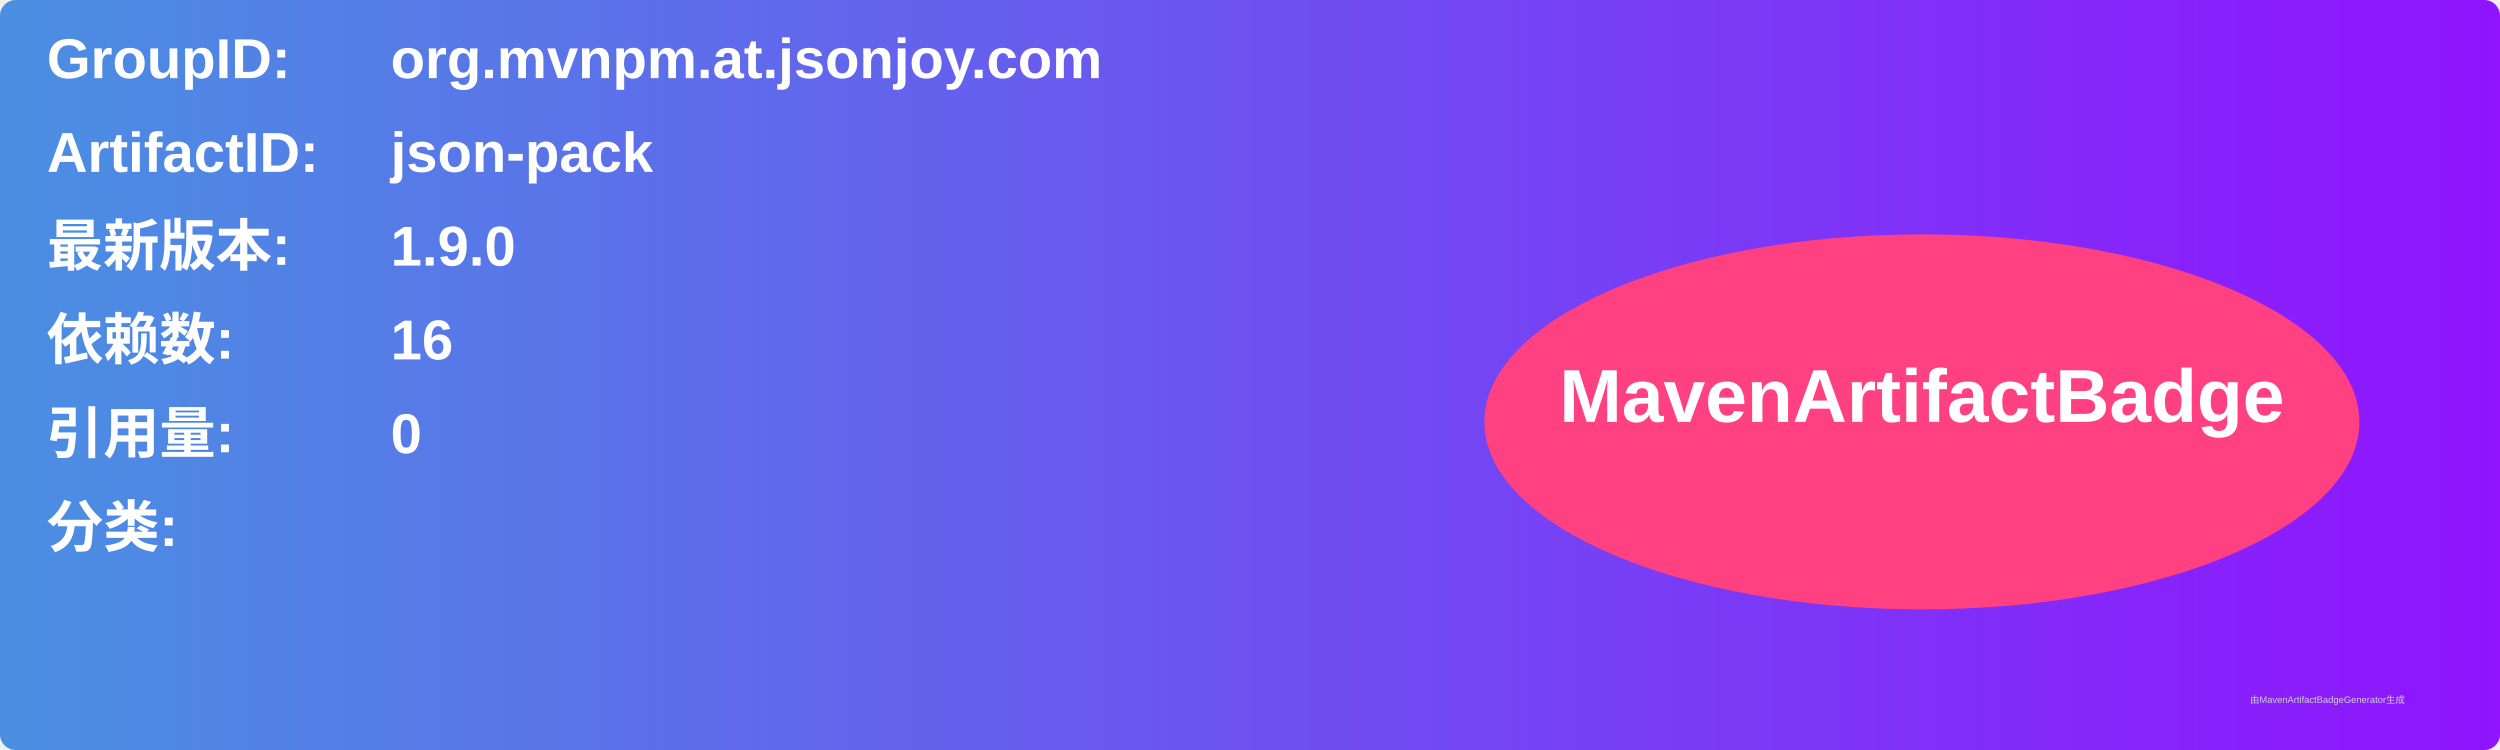
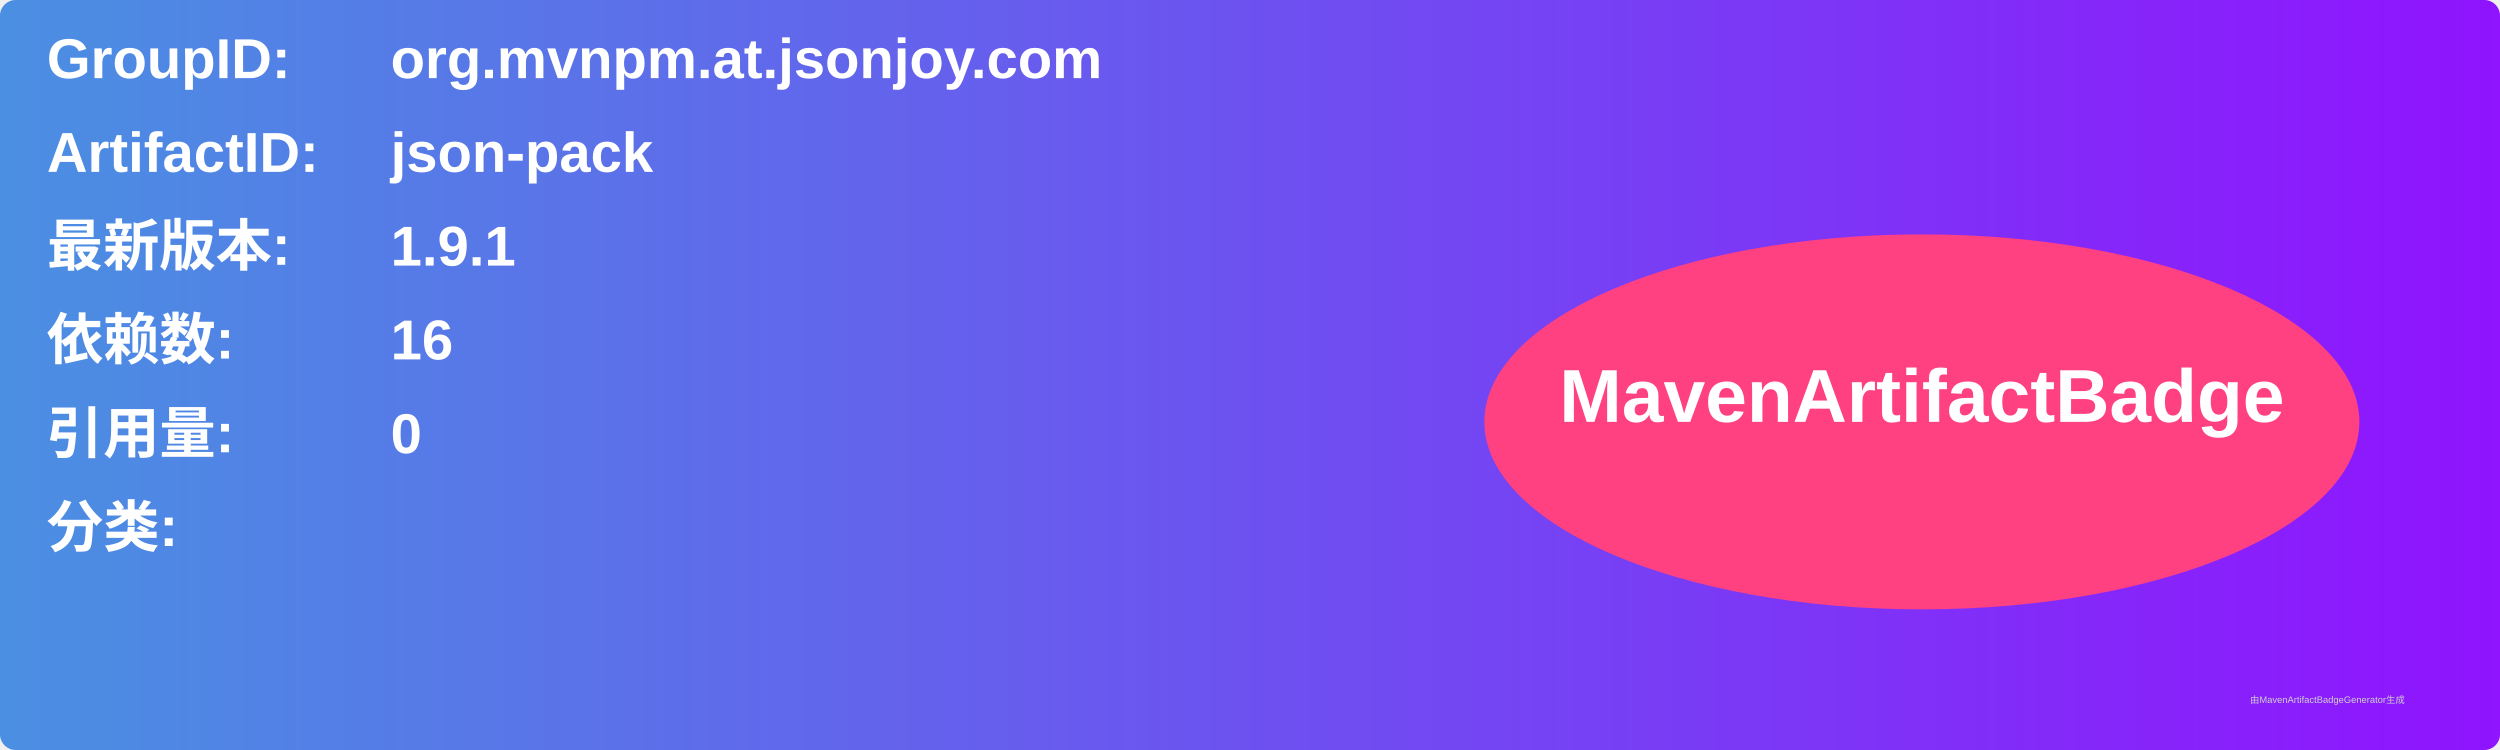
<svg xmlns="http://www.w3.org/2000/svg" width="800" height="240" viewBox="0 0 800 240">
  <linearGradient id="grad" x1="0%" y1="0%" x2="100%" y2="0%">
    <stop offset="0%" stop-color="#4a90e2" />
    <stop offset="100%" stop-color="#9013fe" />
  </linearGradient>
  <rect width="100%" height="100%" rx="5" ry="5" fill="url(#grad)" />
  <g transform="translate(15, 15)">
    <text x="0" y="10" font-family="Arial" font-size="18" fill="white" font-weight="bold" width="260">GroupID:</text>
    <text x="110" y="10" font-family="Arial" font-size="18" fill="white" font-weight="bold" width="460">org.mvnpm.at.jsonjoy.com</text>
    <text x="0" y="40" font-family="Arial" font-size="18" fill="white" font-weight="bold" width="260">ArtifactID:</text>
    <text x="110" y="40" font-family="Arial" font-size="18" fill="white" font-weight="bold" width="460">json-pack</text>
    <text x="0" y="70" font-family="Arial" font-size="18" fill="white" font-weight="bold">最新版本:</text>
    <text x="110" y="70" font-family="Arial" font-size="18" fill="white" font-weight="bold">
-       <tspan font-weight="bold">1.9.0</tspan>
+       <tspan font-weight="bold">1.9.1</tspan>
    </text>
    <text x="0" y="100" font-family="Arial" font-size="18" fill="white" font-weight="bold">依赖数: </text>
    <text x="110" y="100" font-family="Arial" font-size="18" fill="white">
      <tspan font-weight="bold">16</tspan>
    </text>
    <text x="0" y="130" font-family="Arial" font-size="18" fill="white" font-weight="bold">引用量: </text>
    <text x="110" y="130" font-family="Arial" font-size="18" fill="white">
      <tspan font-weight="bold">0</tspan>
    </text>
    <text x="0" y="160" font-family="Arial" font-size="18" fill="white" font-weight="bold">分类:</text>
    <text x="10" y="190" font-family="Arial" font-size="10" fill="white">
      <tspan font-weight="bold" />
    </text>
    <ellipse cx="600" cy="120" rx="140" ry="60" fill="#ff4081" />
    <text x="600" y="120" text-anchor="middle" font-family="Arial" font-size="24" fill="white" font-weight="bold">MavenArtifactBadge</text>
  </g>
  <text x="720" y="225" font-family="Arial" font-size="3" fill="#d0d0d0">由MavenArtifactBadgeGenerator生成</text>
</svg>
